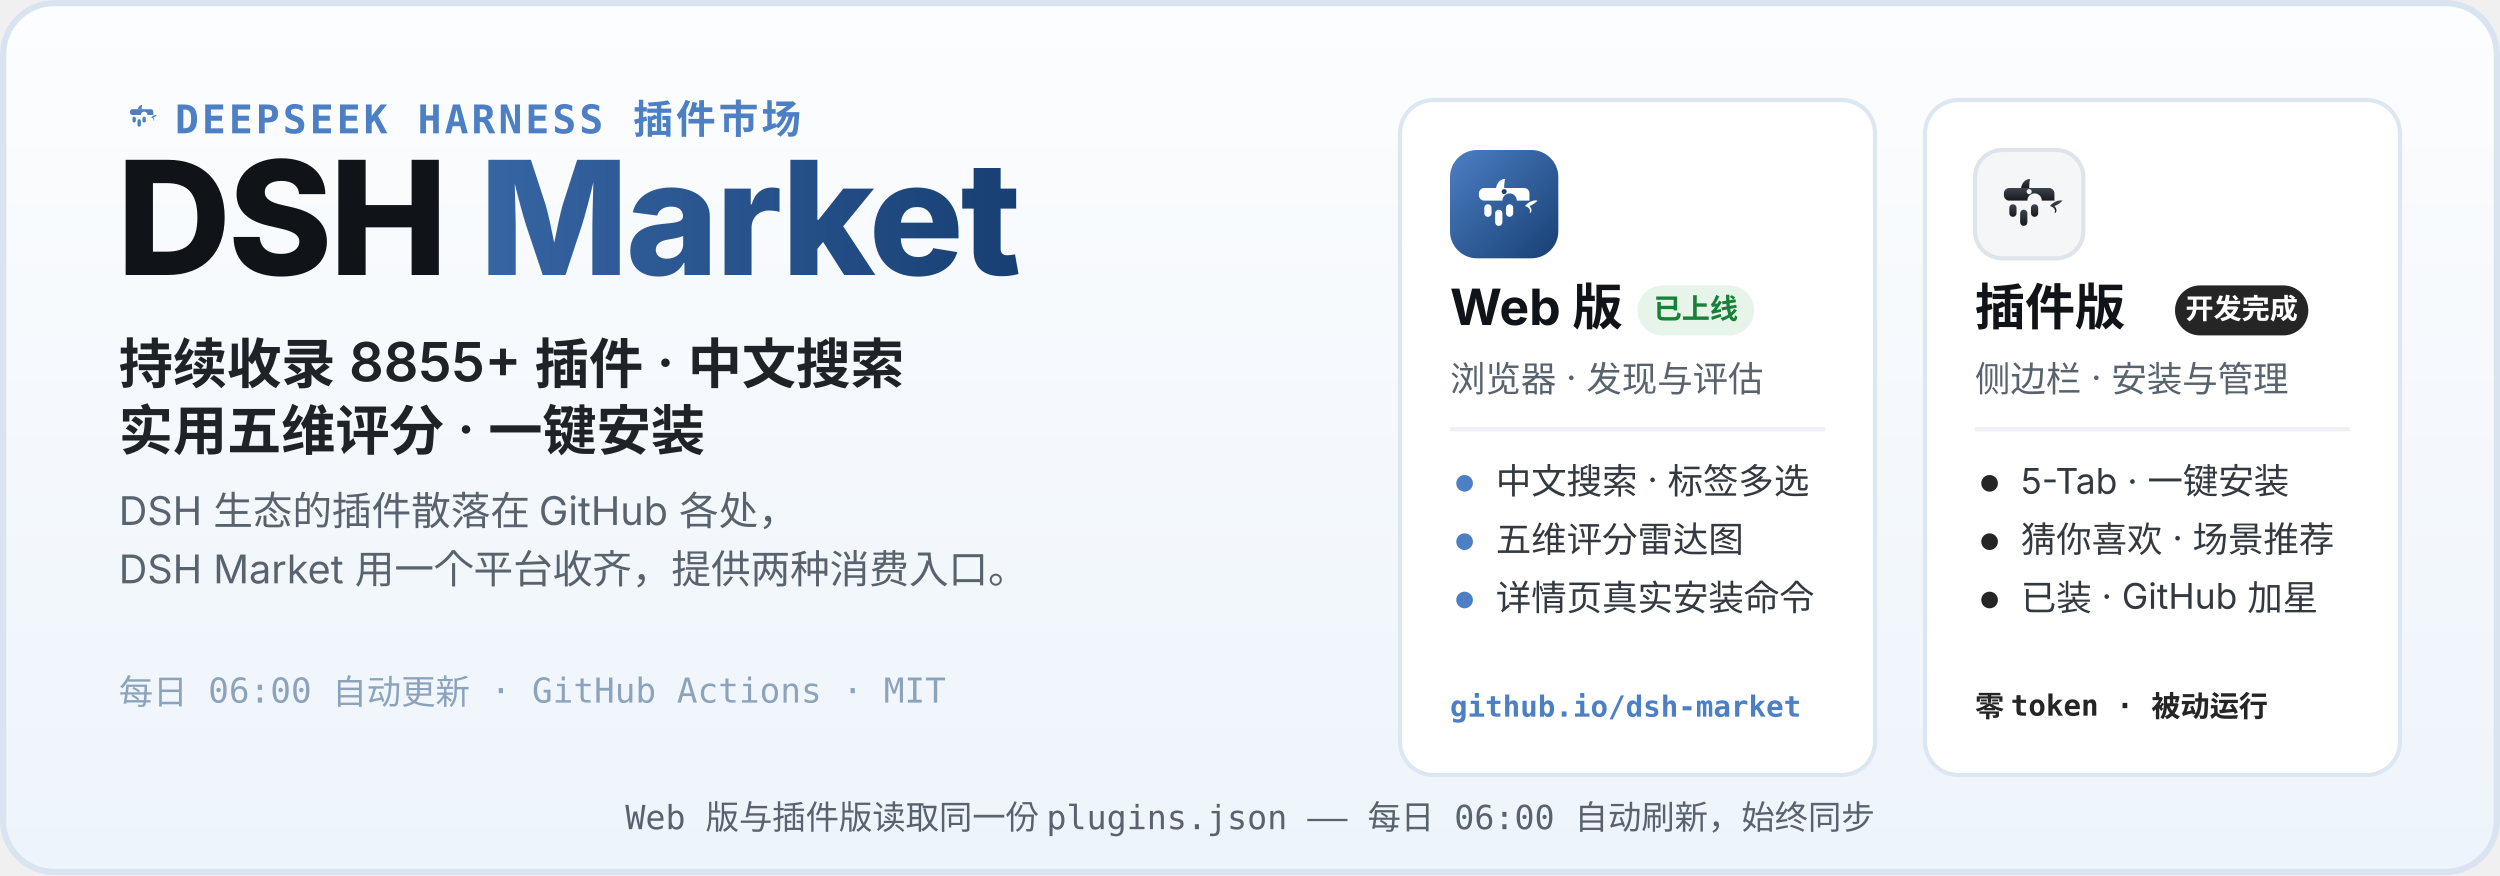
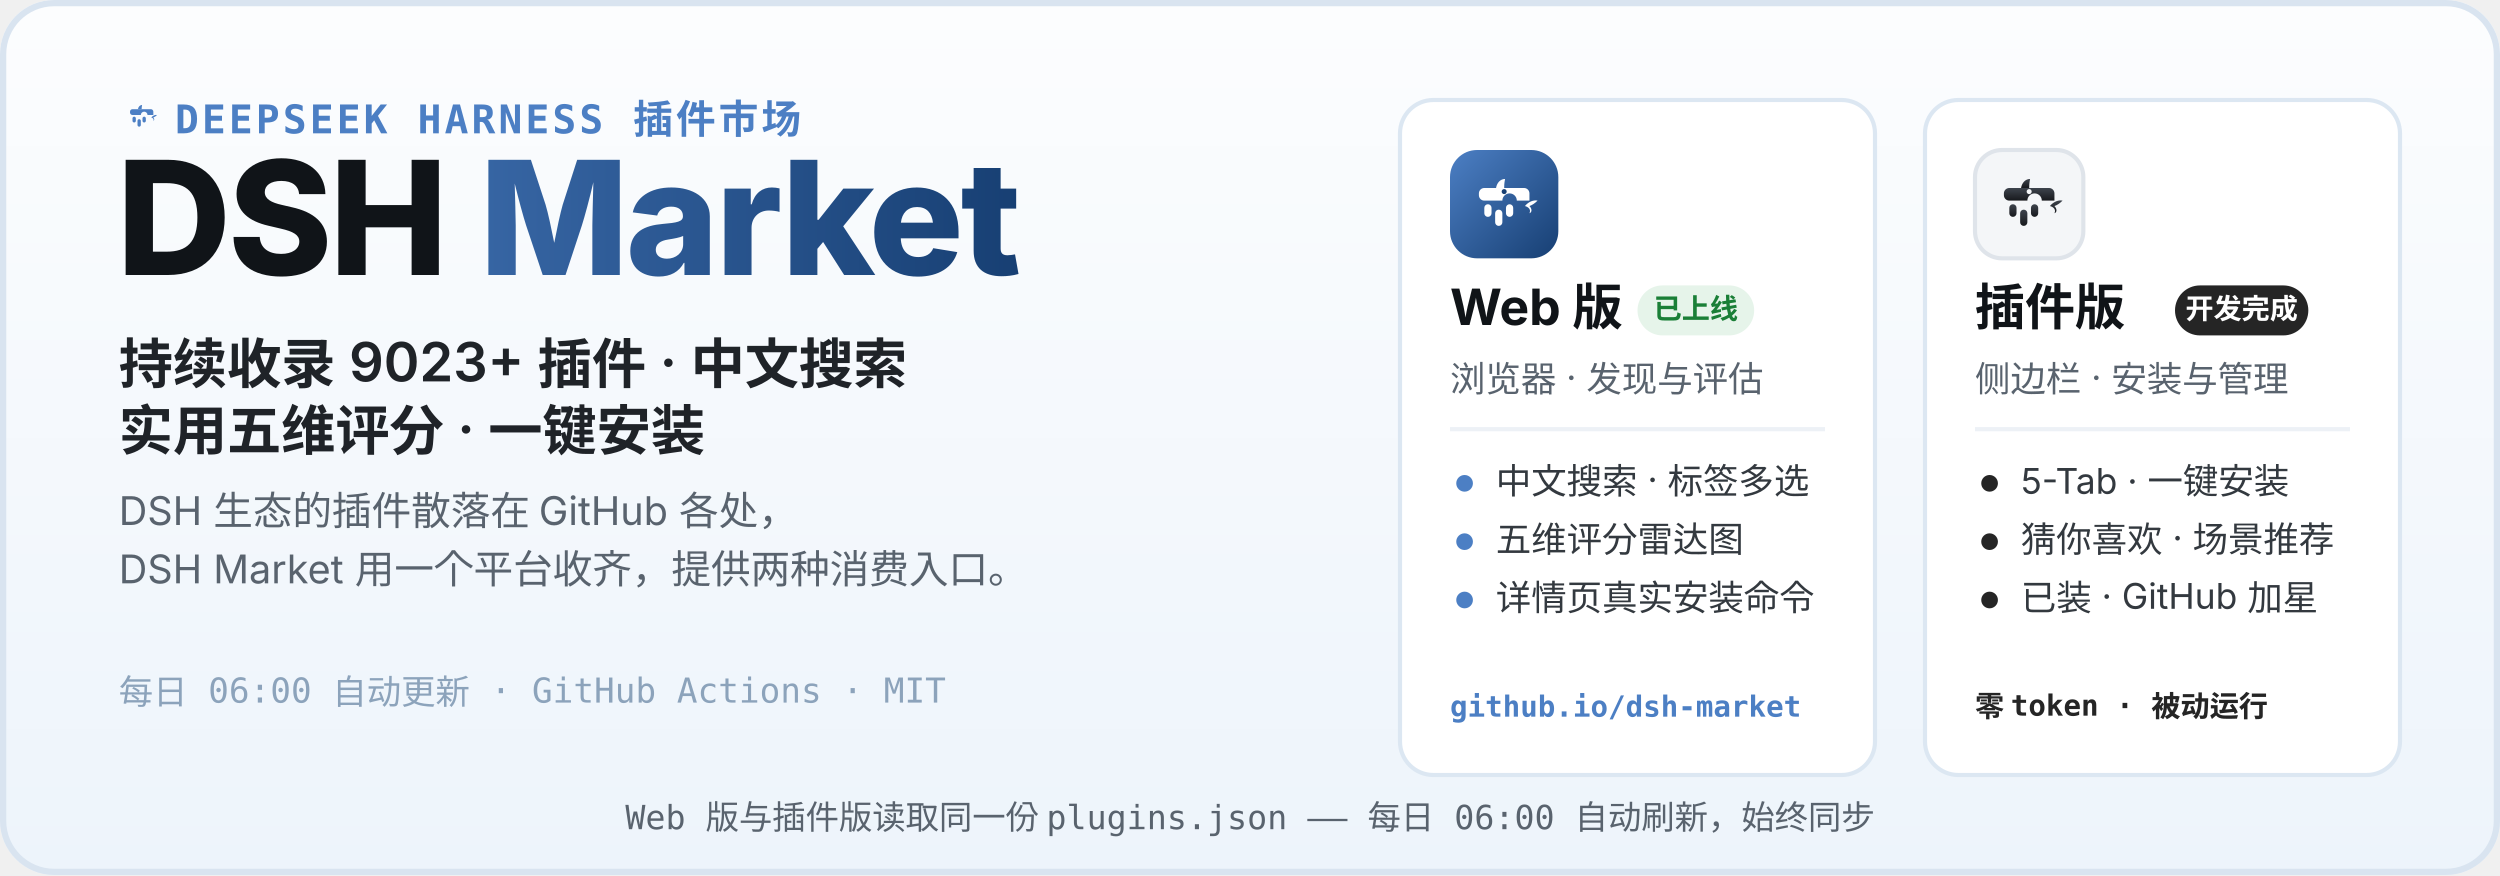
<svg xmlns="http://www.w3.org/2000/svg" width="1200" height="420" viewBox="0 0 1200 420" role="img" aria-labelledby="hero-title hero-desc">
  <defs>
    <linearGradient id="heroBg" x1="0" y1="0" x2="0" y2="1">
      <stop offset="0" stop-color="#FCFDFE" />
      <stop offset="1" stop-color="#EDF4FB" />
    </linearGradient>
    <linearGradient id="webLogo" x1="0" y1="0" x2="1" y2="1">
      <stop offset="0" stop-color="#4C7FC4" />
      <stop offset="1" stop-color="#173F73" />
    </linearGradient>
    <linearGradient id="plugLogo" x1="0" y1="0" x2="0" y2="1">
      <stop offset="0" stop-color="#3E444D" />
      <stop offset="1" stop-color="#17191D" />
    </linearGradient>
    <linearGradient id="marketWord" x1="0" y1="0" x2="1" y2="0">
      <stop offset="0" stop-color="#4C7FC4" />
      <stop offset="1" stop-color="#173F73" />
    </linearGradient>
  </defs>
  <rect width="1200" height="420" rx="26" fill="url(#heroBg)" />
  <rect x="1.5" y="1.5" width="1197" height="417" rx="24.5" fill="none" stroke="#D9E4F0" stroke-width="3" />
  <g transform="translate(56 44) scale(0.2)">
    <path d="M51 42 C52 36 56 32 61 32 C60 37 60 40 60 42 Z" fill="#4C7FC4" />
    <path d="M83 62 C87 57 93 55 97 56 C94 59 91 61 88 62 C91 65 91 69 88 70 C90 66 87 63 83 62 Z" fill="#4C7FC4" />
    <g fill="#4C7FC4">
      <path d="M38 42 h44 a6 6 0 0 1 6 6 v8 h-14 a8 8 0 1 0 -16 0 h-20 a6 6 0 0 1 -6 -6 v-2 a6 6 0 0 1 6 -6 z" />
      <rect x="38" y="60" width="8" height="14" rx="4" />
      <rect x="50" y="66" width="8" height="18" rx="4" />
      <rect x="62" y="60" width="8" height="14" rx="4" />
    </g>
  </g>
  <text x="84" y="64" font-family="ui-monospace, SFMono-Regular, Menlo, Consolas, monospace" font-size="19" font-weight="600" letter-spacing="1.5" fill="#4C7FC4">DEEPSEEK HARNESS 插件市场</text>
  <text x="56" y="132" font-family="-apple-system, BlinkMacSystemFont, 'Segoe UI', 'PingFang SC', 'Microsoft YaHei', 'Noto Sans SC', sans-serif" font-size="76" font-weight="800" letter-spacing="-1.5" fill="#101418">DSH <tspan fill="url(#marketWord)">Market</tspan>
  </text>
-   <text x="57" y="184" font-family="-apple-system, BlinkMacSystemFont, 'Segoe UI', 'PingFang SC', 'Microsoft YaHei', 'Noto Sans SC', sans-serif" font-size="26" font-weight="600" fill="#1F2328">持续收录 8855+ 插件 · 中文搜索</text>
+   <text x="57" y="184" font-family="-apple-system, BlinkMacSystemFont, 'Segoe UI', 'PingFang SC', 'Microsoft YaHei', 'Noto Sans SC', sans-serif" font-size="26" font-weight="600" fill="#1F2328">持续收录 9023+ 插件 · 中文搜索</text>
  <text x="57" y="216" font-family="-apple-system, BlinkMacSystemFont, 'Segoe UI', 'PingFang SC', 'Microsoft YaHei', 'Noto Sans SC', sans-serif" font-size="26" font-weight="600" fill="#1F2328">实用五维评分 · 一键安装</text>
  <text x="57" y="252" font-family="-apple-system, BlinkMacSystemFont, 'Segoe UI', 'PingFang SC', 'Microsoft YaHei', 'Noto Sans SC', sans-serif" font-size="19" fill="#59636E">DSH 生态的插件散落在 GitHub 各处，</text>
  <text x="57" y="280" font-family="-apple-system, BlinkMacSystemFont, 'Segoe UI', 'PingFang SC', 'Microsoft YaHei', 'Noto Sans SC', sans-serif" font-size="19" fill="#59636E">DSH Market 用一个平台收齐，提供两种消费入口。</text>
  <text x="57" y="338" font-family="ui-monospace, SFMono-Regular, Menlo, Consolas, monospace" font-size="16.5" fill="#8CA3BB">每日 06:00 自动更新 · GitHub Actions · MIT</text>
  <g>
    <rect x="672" y="48" width="228" height="324" rx="16" fill="#FFFFFF" stroke="#DCE7F2" stroke-width="2" />
    <g transform="translate(696 72)">
      <rect width="52" height="52" rx="13" fill="url(#webLogo)" />
      <g transform="translate(26 26.9) scale(0.4333) translate(-60 -62)">
        <path d="M51 42 C52 36 56 32 61 32 C60 37 60 40 60 42 Z" fill="#fff" />
        <path d="M83 62 C87 57 93 55 97 56 C94 59 91 61 88 62 C91 65 91 69 88 70 C90 66 87 63 83 62 Z" fill="#fff" />
        <g fill="#fff">
          <path d="M38 42 h44 a6 6 0 0 1 6 6 v8 h-14 a8 8 0 1 0 -16 0 h-20 a6 6 0 0 1 -6 -6 v-2 a6 6 0 0 1 6 -6 z" />
          <rect x="38" y="60" width="8" height="14" rx="4" />
          <rect x="50" y="66" width="8" height="18" rx="4" />
          <rect x="62" y="60" width="8" height="14" rx="4" />
        </g>
        <circle cx="60" cy="46" r="2.8" fill="#173F73" />
      </g>
    </g>
    <text x="696" y="156" font-family="-apple-system, BlinkMacSystemFont, 'Segoe UI', 'PingFang SC', 'Microsoft YaHei', 'Noto Sans SC', sans-serif" font-size="24" font-weight="700" fill="#101418">Web 版</text>
    <rect x="786" y="137" width="56" height="24" rx="12" fill="#E6F4EA" />
    <text x="814" y="153" font-family="-apple-system, BlinkMacSystemFont, 'Segoe UI', 'PingFang SC', 'Microsoft YaHei', 'Noto Sans SC', sans-serif" font-size="13.5" font-weight="700" fill="#1A7F37" text-anchor="middle">已上线</text>
    <text x="696" y="188" font-family="-apple-system, BlinkMacSystemFont, 'Segoe UI', 'PingFang SC', 'Microsoft YaHei', 'Noto Sans SC', sans-serif" font-size="17" fill="#59636E">浏览器 · 发现与评估</text>
    <line x1="696" y1="206" x2="876" y2="206" stroke="#EDF1F6" stroke-width="2" />
    <circle cx="703" cy="232" r="4" fill="#4C7FC4" />
    <text x="718" y="237" font-family="-apple-system, BlinkMacSystemFont, 'Segoe UI', 'PingFang SC', 'Microsoft YaHei', 'Noto Sans SC', sans-serif" font-size="17" fill="#33393F">中文搜索 · 标签多选</text>
    <circle cx="703" cy="260" r="4" fill="#4C7FC4" />
    <text x="718" y="265" font-family="-apple-system, BlinkMacSystemFont, 'Segoe UI', 'PingFang SC', 'Microsoft YaHei', 'Noto Sans SC', sans-serif" font-size="17" fill="#33393F">五维评分雷达图</text>
    <circle cx="703" cy="288" r="4" fill="#4C7FC4" />
    <text x="718" y="293" font-family="-apple-system, BlinkMacSystemFont, 'Segoe UI', 'PingFang SC', 'Microsoft YaHei', 'Noto Sans SC', sans-serif" font-size="17" fill="#33393F">详情页真实安装命令</text>
    <text x="696" y="344" font-family="ui-monospace, SFMono-Regular, Menlo, Consolas, monospace" font-size="14" font-weight="600" fill="#4C7FC4">github.io/dsh-market</text>
  </g>
  <g>
    <rect x="924" y="48" width="228" height="324" rx="16" fill="#FFFFFF" stroke="#DCE7F2" stroke-width="2" />
    <g transform="translate(948 72)">
      <rect width="52" height="52" rx="13" fill="#F4F6F8" stroke="#DFE4EA" stroke-width="2" />
      <g transform="translate(26 26.9) scale(0.4333) translate(-60 -62)">
        <path d="M51 42 C52 36 56 32 61 32 C60 37 60 40 60 42 Z" fill="url(#plugLogo)" />
        <path d="M83 62 C87 57 93 55 97 56 C94 59 91 61 88 62 C91 65 91 69 88 70 C90 66 87 63 83 62 Z" fill="url(#plugLogo)" />
        <g fill="url(#plugLogo)">
          <path d="M38 42 h44 a6 6 0 0 1 6 6 v8 h-14 a8 8 0 1 0 -16 0 h-20 a6 6 0 0 1 -6 -6 v-2 a6 6 0 0 1 6 -6 z" />
          <rect x="38" y="60" width="8" height="14" rx="4" />
          <rect x="50" y="66" width="8" height="18" rx="4" />
          <rect x="62" y="60" width="8" height="14" rx="4" />
        </g>
        <circle cx="60" cy="46" r="2.8" fill="#F4F6F8" />
      </g>
    </g>
    <text x="948" y="156" font-family="-apple-system, BlinkMacSystemFont, 'Segoe UI', 'PingFang SC', 'Microsoft YaHei', 'Noto Sans SC', sans-serif" font-size="24" font-weight="700" fill="#101418">插件版</text>
    <rect x="1044" y="137" width="64" height="24" rx="12" fill="#252525" />
    <text x="1076" y="153" font-family="-apple-system, BlinkMacSystemFont, 'Segoe UI', 'PingFang SC', 'Microsoft YaHei', 'Noto Sans SC', sans-serif" font-size="13.5" font-weight="700" fill="#FFFFFF" text-anchor="middle">开发完成</text>
    <text x="948" y="188" font-family="-apple-system, BlinkMacSystemFont, 'Segoe UI', 'PingFang SC', 'Microsoft YaHei', 'Noto Sans SC', sans-serif" font-size="17" fill="#59636E">侧边栏 · 安装与管理</text>
    <line x1="948" y1="206" x2="1128" y2="206" stroke="#EDF1F6" stroke-width="2" />
    <circle cx="955" cy="232" r="4" fill="#252525" />
    <text x="970" y="237" font-family="-apple-system, BlinkMacSystemFont, 'Segoe UI', 'PingFang SC', 'Microsoft YaHei', 'Noto Sans SC', sans-serif" font-size="17" fill="#33393F">5-Tab · 一键安装</text>
    <circle cx="955" cy="260" r="4" fill="#252525" />
    <text x="970" y="265" font-family="-apple-system, BlinkMacSystemFont, 'Segoe UI', 'PingFang SC', 'Microsoft YaHei', 'Noto Sans SC', sans-serif" font-size="17" fill="#33393F">猜你喜欢 · 场景推荐</text>
    <circle cx="955" cy="288" r="4" fill="#252525" />
    <text x="970" y="293" font-family="-apple-system, BlinkMacSystemFont, 'Segoe UI', 'PingFang SC', 'Microsoft YaHei', 'Noto Sans SC', sans-serif" font-size="17" fill="#33393F">已装 · GitHub 加星</text>
    <text x="948" y="344" font-family="ui-monospace, SFMono-Regular, Menlo, Consolas, monospace" font-size="14" font-weight="600" fill="#252525">零 token · 被动运行</text>
  </g>
  <text x="600" y="398" font-family="ui-monospace, SFMono-Regular, Menlo, Consolas, monospace" font-size="16" fill="#59636E" text-anchor="middle">Web 版与插件版读取同一份 plugins.json —— 每日 06:00 自动刷新，始终同步</text>
</svg>
